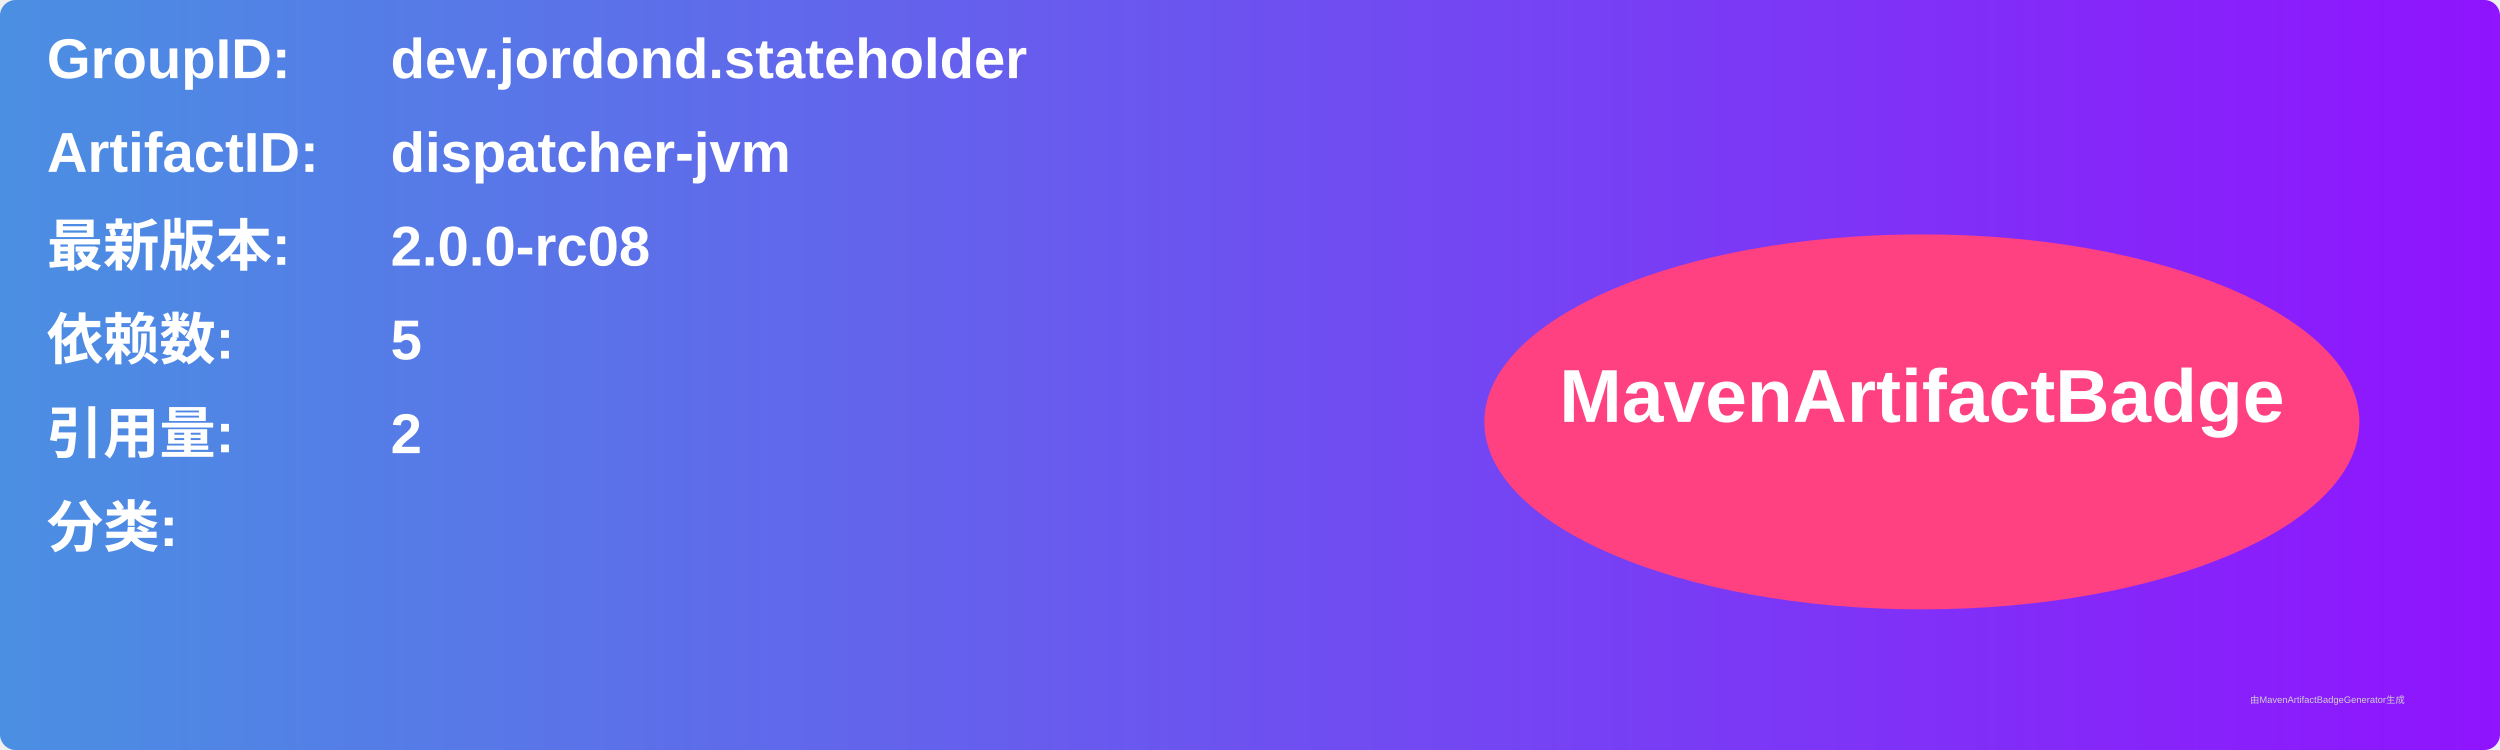
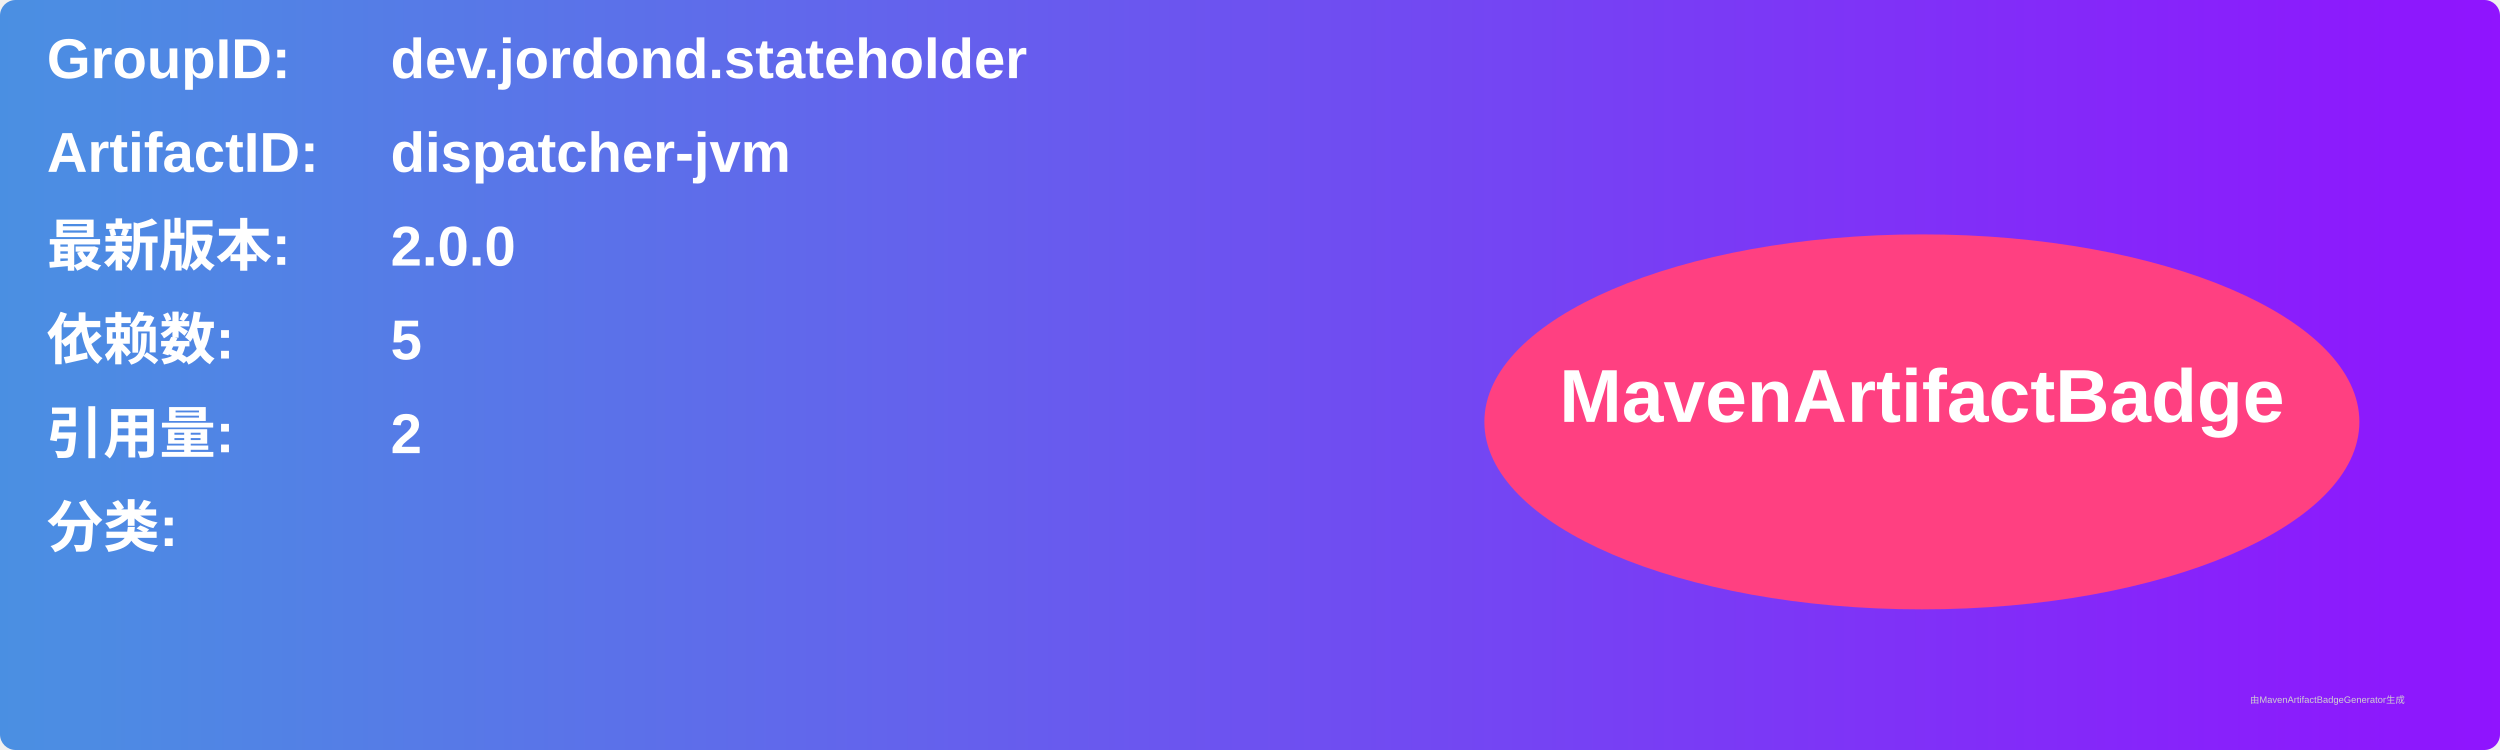
<svg xmlns="http://www.w3.org/2000/svg" width="800" height="240" viewBox="0 0 800 240">
  <linearGradient id="grad" x1="0%" y1="0%" x2="100%" y2="0%">
    <stop offset="0%" stop-color="#4a90e2" />
    <stop offset="100%" stop-color="#9013fe" />
  </linearGradient>
  <rect width="100%" height="100%" rx="5" ry="5" fill="url(#grad)" />
  <g transform="translate(15, 15)">
    <text x="0" y="10" font-family="Arial" font-size="18" fill="white" font-weight="bold" width="260">GroupID:</text>
    <text x="110" y="10" font-family="Arial" font-size="18" fill="white" font-weight="bold" width="460">dev.jordond.stateholder</text>
    <text x="0" y="40" font-family="Arial" font-size="18" fill="white" font-weight="bold" width="260">ArtifactID:</text>
    <text x="110" y="40" font-family="Arial" font-size="18" fill="white" font-weight="bold" width="460">dispatcher-jvm</text>
    <text x="0" y="70" font-family="Arial" font-size="18" fill="white" font-weight="bold">最新版本:</text>
    <text x="110" y="70" font-family="Arial" font-size="18" fill="white" font-weight="bold">
-       <tspan font-weight="bold">2.0.0-rc08</tspan>
+       <tspan font-weight="bold">2.0.0</tspan>
    </text>
    <text x="0" y="100" font-family="Arial" font-size="18" fill="white" font-weight="bold">依赖数: </text>
    <text x="110" y="100" font-family="Arial" font-size="18" fill="white">
      <tspan font-weight="bold">5</tspan>
    </text>
    <text x="0" y="130" font-family="Arial" font-size="18" fill="white" font-weight="bold">引用量: </text>
    <text x="110" y="130" font-family="Arial" font-size="18" fill="white">
      <tspan font-weight="bold">2</tspan>
    </text>
    <text x="0" y="160" font-family="Arial" font-size="18" fill="white" font-weight="bold">分类:</text>
    <text x="10" y="190" font-family="Arial" font-size="10" fill="white">
      <tspan font-weight="bold" />
    </text>
    <ellipse cx="600" cy="120" rx="140" ry="60" fill="#ff4081" />
    <text x="600" y="120" text-anchor="middle" font-family="Arial" font-size="24" fill="white" font-weight="bold">MavenArtifactBadge</text>
  </g>
  <text x="720" y="225" font-family="Arial" font-size="3" fill="#d0d0d0">由MavenArtifactBadgeGenerator生成</text>
</svg>
